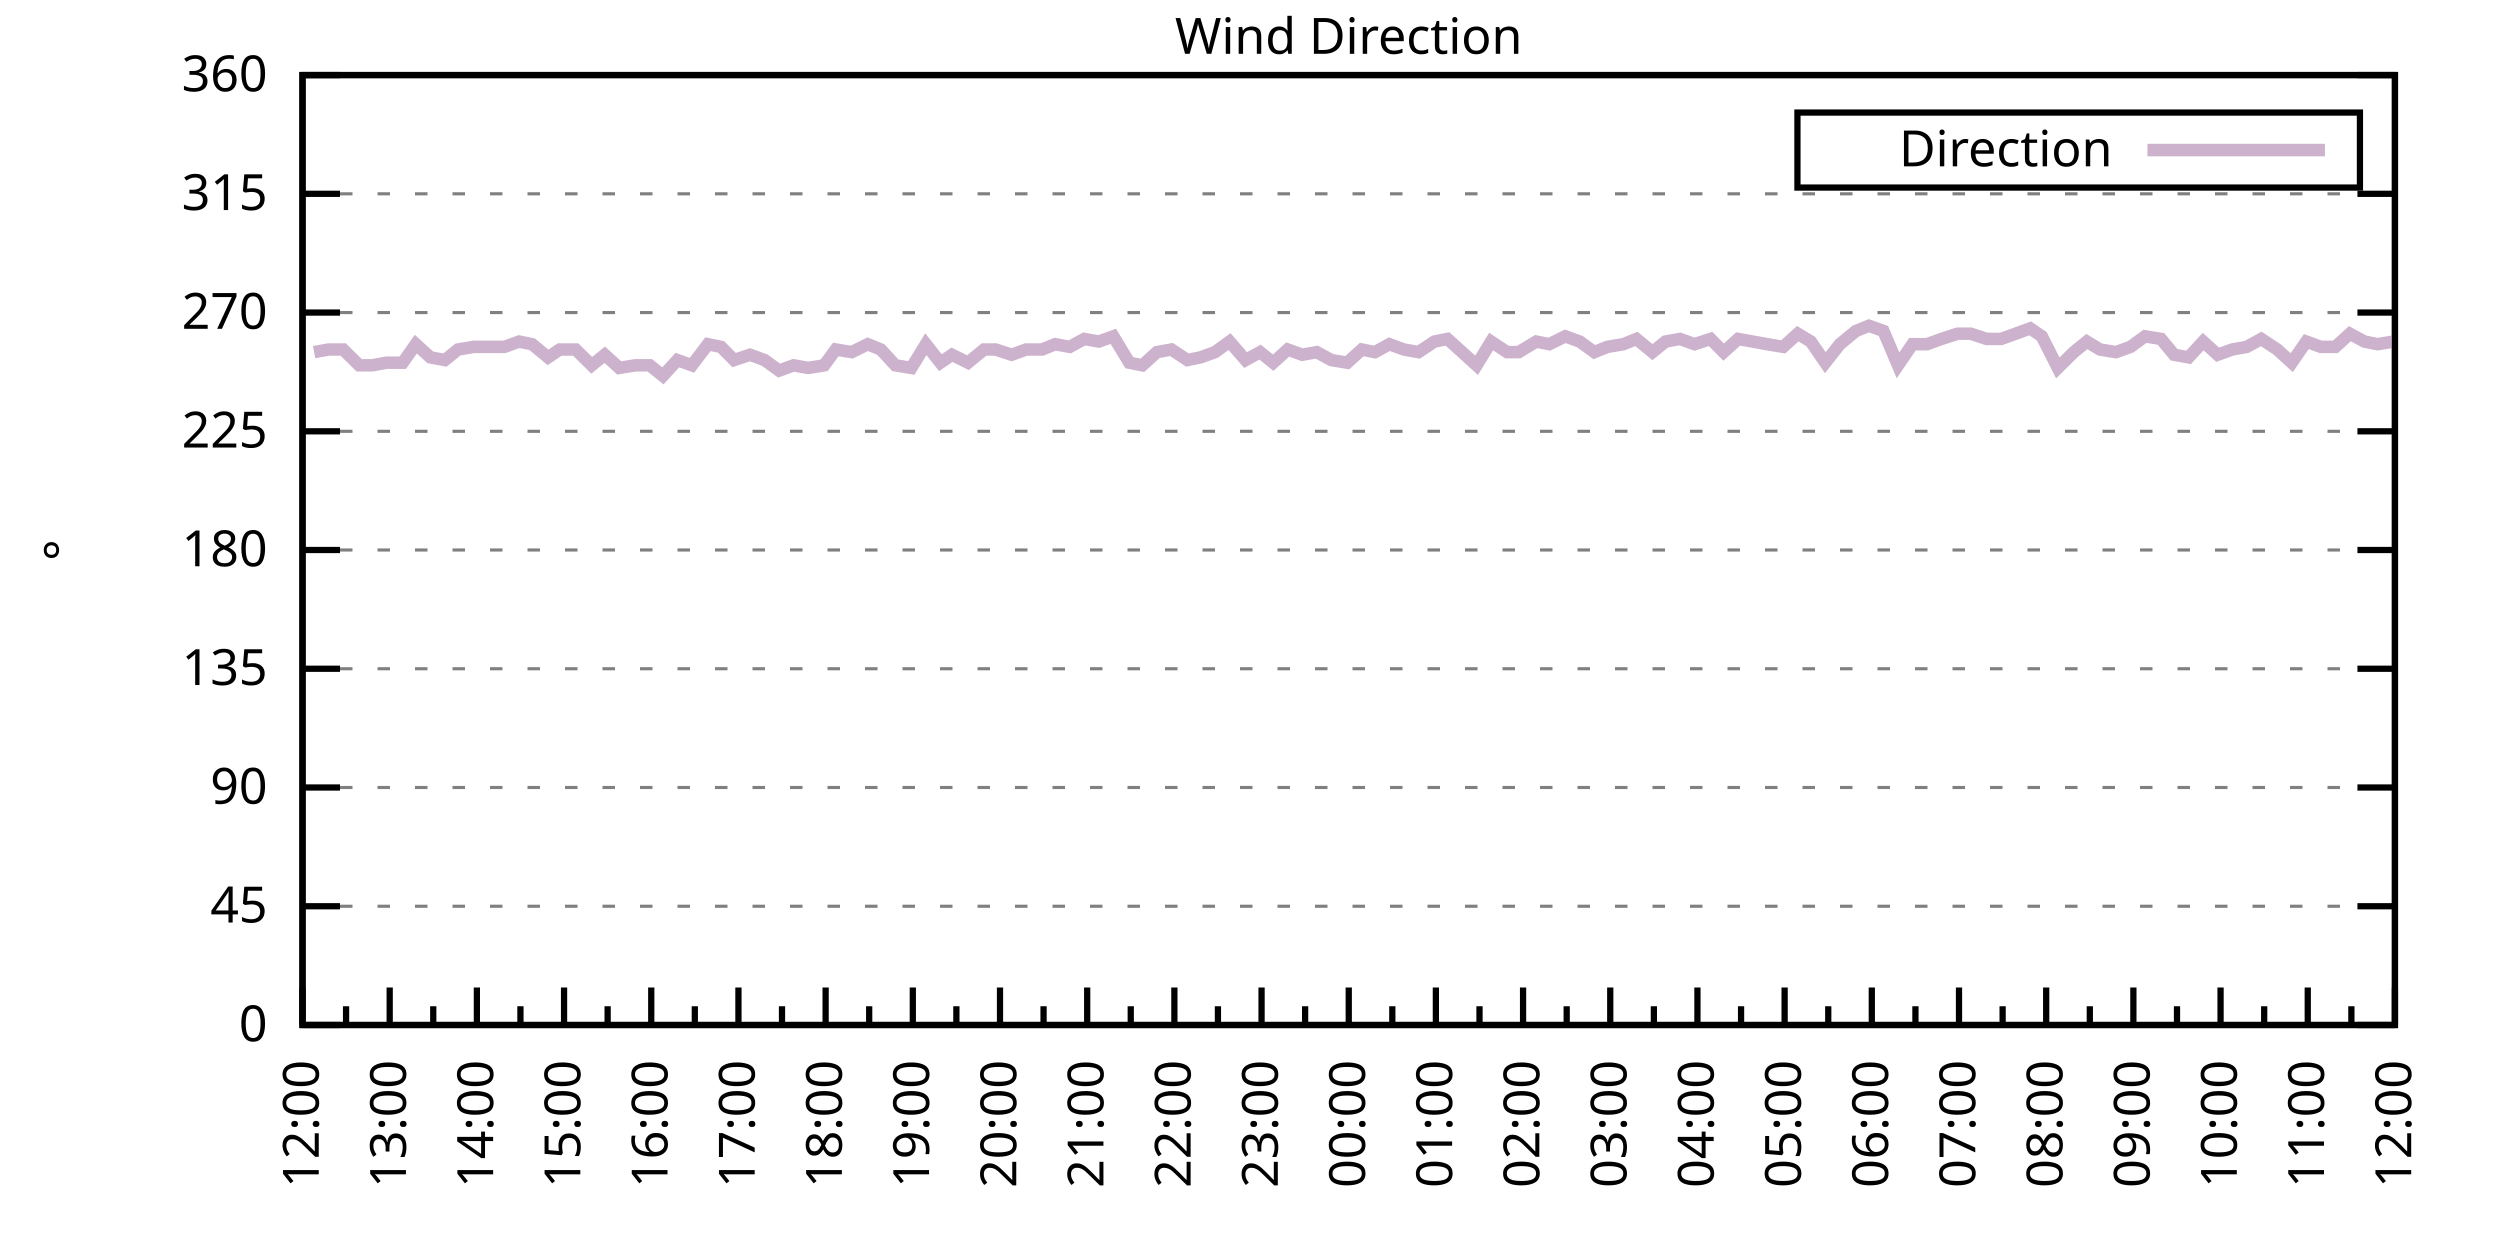
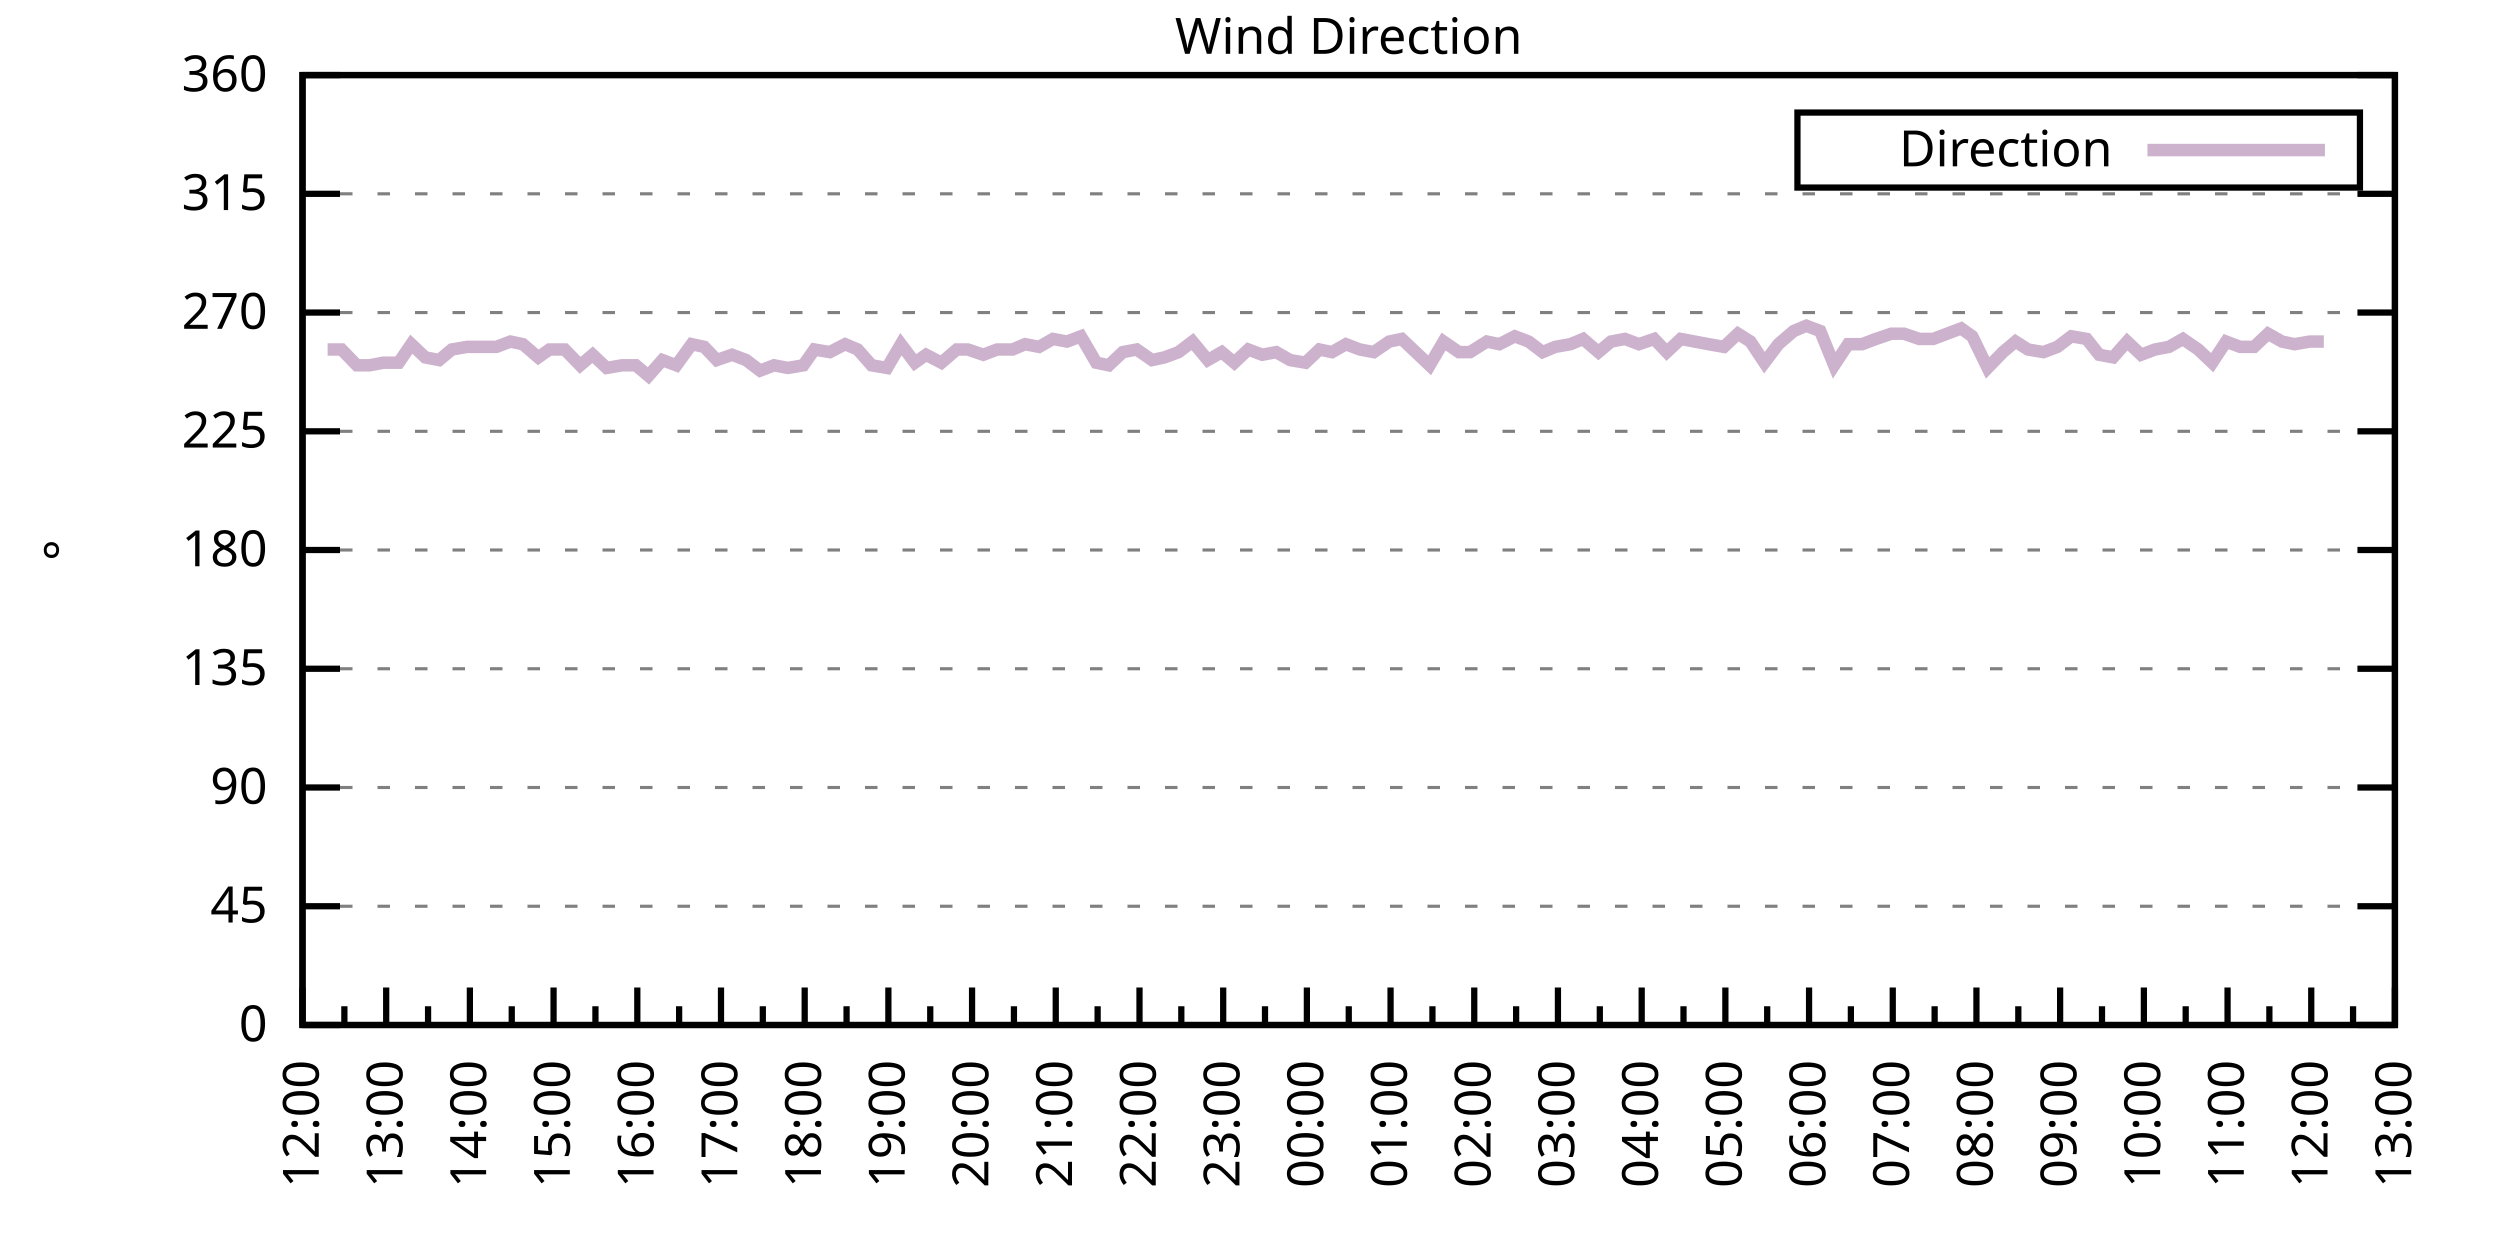
<svg xmlns="http://www.w3.org/2000/svg" xmlns:xlink="http://www.w3.org/1999/xlink" width="400" height="200" viewBox="0 0 400 200">
  <g id="gnuplot_canvas">
    <rect x="0" y="0" width="400" height="200" fill="none" />
    <defs>
      <circle id="gpDot" r="0.5" stroke-width="0.5" stroke="currentColor" />
      <path id="gpPt0" stroke-width="0.333" stroke="currentColor" d="M-1,0 h2 M0,-1 v2" />
      <path id="gpPt1" stroke-width="0.333" stroke="currentColor" d="M-1,-1 L1,1 M1,-1 L-1,1" />
      <path id="gpPt2" stroke-width="0.333" stroke="currentColor" d="M-1,0 L1,0 M0,-1 L0,1 M-1,-1 L1,1 M-1,1 L1,-1" />
      <rect id="gpPt3" stroke-width="0.333" stroke="currentColor" x="-1" y="-1" width="2" height="2" />
      <rect id="gpPt4" stroke-width="0.333" stroke="currentColor" fill="currentColor" x="-1" y="-1" width="2" height="2" />
      <circle id="gpPt5" stroke-width="0.333" stroke="currentColor" cx="0" cy="0" r="1" />
      <use xlink:href="#gpPt5" id="gpPt6" fill="currentColor" stroke="none" />
      <path id="gpPt7" stroke-width="0.333" stroke="currentColor" d="M0,-1.33 L-1.33,0.67 L1.33,0.67 z" />
      <use xlink:href="#gpPt7" id="gpPt8" fill="currentColor" stroke="none" />
      <use xlink:href="#gpPt7" id="gpPt9" stroke="currentColor" transform="rotate(180)" />
      <use xlink:href="#gpPt9" id="gpPt10" fill="currentColor" stroke="none" />
      <use xlink:href="#gpPt3" id="gpPt11" stroke="currentColor" transform="rotate(45)" />
      <use xlink:href="#gpPt11" id="gpPt12" fill="currentColor" stroke="none" />
      <path id="gpPt13" stroke-width="0.333" stroke="currentColor" d="M0,1.330 L1.265,0.411 L0.782,-1.067 L-0.782,-1.076 L-1.265,0.411 z" />
      <use xlink:href="#gpPt13" id="gpPt14" fill="currentColor" stroke="none" />
      <filter id="textbox" filterUnits="objectBoundingBox" x="0" y="0" height="1" width="1">
        <feFlood flood-color="white" flood-opacity="1" result="bgnd" />
        <feComposite in="SourceGraphic" in2="bgnd" operator="atop" />
      </filter>
      <filter id="greybox" filterUnits="objectBoundingBox" x="0" y="0" height="1" width="1">
        <feFlood flood-color="lightgrey" flood-opacity="1" result="grey" />
        <feComposite in="SourceGraphic" in2="grey" operator="atop" />
      </filter>
    </defs>
    <g fill="none" color="white" stroke="currentColor" stroke-width="1.00" stroke-linecap="butt" stroke-linejoin="miter">
</g>
    <g fill="none" color="black" stroke="currentColor" stroke-width="1.00" stroke-linecap="butt" stroke-linejoin="miter">
      <g stroke="none" shape-rendering="crispEdges">
        <polygon fill="rgb(255, 255, 255)" points="48.40,164.00 383.18,164.00 383.18,12.02 48.40,12.02 " />
      </g>
    </g>
    <g fill="none" color="black" stroke="currentColor" stroke-width="1.00" stroke-linecap="butt" stroke-linejoin="miter">
</g>
    <g fill="none" color="black" stroke="black" stroke-width="0.50" stroke-linecap="butt" stroke-linejoin="miter">
</g>
    <g fill="none" color="gray" stroke="currentColor" stroke-width="0.50" stroke-linecap="butt" stroke-linejoin="miter">
      <path stroke="gray" stroke-dasharray="2,4" class="gridline" d="M48.40,164.00 L383.19,164.00  " />
    </g>
    <g fill="none" color="gray" stroke="gray" stroke-width="1.00" stroke-linecap="butt" stroke-linejoin="miter">
</g>
    <g fill="none" color="black" stroke="currentColor" stroke-width="1.00" stroke-linecap="butt" stroke-linejoin="miter">
      <path stroke="black" d="M48.40,164.00 L54.40,164.00 M383.19,164.00 L377.19,164.00  " />
      <g transform="translate(42.80,166.60)" stroke="none" fill="black" font-family="Sans" font-size="8.00" text-anchor="end">
        <text>
          <tspan font-family="Sans"> 0</tspan>
        </text>
      </g>
    </g>
    <g fill="none" color="black" stroke="currentColor" stroke-width="1.00" stroke-linecap="butt" stroke-linejoin="miter">
</g>
    <g fill="none" color="black" stroke="black" stroke-width="0.50" stroke-linecap="butt" stroke-linejoin="miter">
</g>
    <g fill="none" color="gray" stroke="currentColor" stroke-width="0.50" stroke-linecap="butt" stroke-linejoin="miter">
      <path stroke="gray" stroke-dasharray="2,4" class="gridline" d="M48.40,145.00 L383.19,145.00  " />
    </g>
    <g fill="none" color="gray" stroke="gray" stroke-width="1.00" stroke-linecap="butt" stroke-linejoin="miter">
</g>
    <g fill="none" color="black" stroke="currentColor" stroke-width="1.00" stroke-linecap="butt" stroke-linejoin="miter">
      <path stroke="black" d="M48.40,145.00 L54.40,145.00 M383.19,145.00 L377.19,145.00  " />
      <g transform="translate(42.80,147.60)" stroke="none" fill="black" font-family="Sans" font-size="8.00" text-anchor="end">
        <text>
          <tspan font-family="Sans"> 45</tspan>
        </text>
      </g>
    </g>
    <g fill="none" color="black" stroke="currentColor" stroke-width="1.00" stroke-linecap="butt" stroke-linejoin="miter">
</g>
    <g fill="none" color="black" stroke="black" stroke-width="0.50" stroke-linecap="butt" stroke-linejoin="miter">
</g>
    <g fill="none" color="gray" stroke="currentColor" stroke-width="0.50" stroke-linecap="butt" stroke-linejoin="miter">
      <path stroke="gray" stroke-dasharray="2,4" class="gridline" d="M48.40,126.00 L383.19,126.00  " />
    </g>
    <g fill="none" color="gray" stroke="gray" stroke-width="1.00" stroke-linecap="butt" stroke-linejoin="miter">
</g>
    <g fill="none" color="black" stroke="currentColor" stroke-width="1.00" stroke-linecap="butt" stroke-linejoin="miter">
      <path stroke="black" d="M48.40,126.00 L54.40,126.00 M383.19,126.00 L377.19,126.00  " />
      <g transform="translate(42.80,128.60)" stroke="none" fill="black" font-family="Sans" font-size="8.00" text-anchor="end">
        <text>
          <tspan font-family="Sans"> 90</tspan>
        </text>
      </g>
    </g>
    <g fill="none" color="black" stroke="currentColor" stroke-width="1.00" stroke-linecap="butt" stroke-linejoin="miter">
</g>
    <g fill="none" color="black" stroke="black" stroke-width="0.50" stroke-linecap="butt" stroke-linejoin="miter">
</g>
    <g fill="none" color="gray" stroke="currentColor" stroke-width="0.50" stroke-linecap="butt" stroke-linejoin="miter">
      <path stroke="gray" stroke-dasharray="2,4" class="gridline" d="M48.40,107.00 L383.19,107.00  " />
    </g>
    <g fill="none" color="gray" stroke="gray" stroke-width="1.00" stroke-linecap="butt" stroke-linejoin="miter">
</g>
    <g fill="none" color="black" stroke="currentColor" stroke-width="1.00" stroke-linecap="butt" stroke-linejoin="miter">
      <path stroke="black" d="M48.40,107.00 L54.40,107.00 M383.19,107.00 L377.19,107.00  " />
      <g transform="translate(42.80,109.60)" stroke="none" fill="black" font-family="Sans" font-size="8.00" text-anchor="end">
        <text>
          <tspan font-family="Sans"> 135</tspan>
        </text>
      </g>
    </g>
    <g fill="none" color="black" stroke="currentColor" stroke-width="1.00" stroke-linecap="butt" stroke-linejoin="miter">
</g>
    <g fill="none" color="black" stroke="black" stroke-width="0.50" stroke-linecap="butt" stroke-linejoin="miter">
</g>
    <g fill="none" color="gray" stroke="currentColor" stroke-width="0.50" stroke-linecap="butt" stroke-linejoin="miter">
      <path stroke="gray" stroke-dasharray="2,4" class="gridline" d="M48.40,88.00 L383.19,88.00  " />
    </g>
    <g fill="none" color="gray" stroke="gray" stroke-width="1.00" stroke-linecap="butt" stroke-linejoin="miter">
</g>
    <g fill="none" color="black" stroke="currentColor" stroke-width="1.00" stroke-linecap="butt" stroke-linejoin="miter">
      <path stroke="black" d="M48.40,88.00 L54.40,88.00 M383.19,88.00 L377.19,88.00  " />
      <g transform="translate(42.80,90.60)" stroke="none" fill="black" font-family="Sans" font-size="8.00" text-anchor="end">
        <text>
          <tspan font-family="Sans"> 180</tspan>
        </text>
      </g>
    </g>
    <g fill="none" color="black" stroke="currentColor" stroke-width="1.00" stroke-linecap="butt" stroke-linejoin="miter">
</g>
    <g fill="none" color="black" stroke="black" stroke-width="0.50" stroke-linecap="butt" stroke-linejoin="miter">
</g>
    <g fill="none" color="gray" stroke="currentColor" stroke-width="0.50" stroke-linecap="butt" stroke-linejoin="miter">
      <path stroke="gray" stroke-dasharray="2,4" class="gridline" d="M48.40,69.01 L383.19,69.01  " />
    </g>
    <g fill="none" color="gray" stroke="gray" stroke-width="1.00" stroke-linecap="butt" stroke-linejoin="miter">
</g>
    <g fill="none" color="black" stroke="currentColor" stroke-width="1.00" stroke-linecap="butt" stroke-linejoin="miter">
      <path stroke="black" d="M48.40,69.01 L54.40,69.01 M383.19,69.01 L377.19,69.01  " />
      <g transform="translate(42.80,71.61)" stroke="none" fill="black" font-family="Sans" font-size="8.00" text-anchor="end">
        <text>
          <tspan font-family="Sans"> 225</tspan>
        </text>
      </g>
    </g>
    <g fill="none" color="black" stroke="currentColor" stroke-width="1.00" stroke-linecap="butt" stroke-linejoin="miter">
</g>
    <g fill="none" color="black" stroke="black" stroke-width="0.50" stroke-linecap="butt" stroke-linejoin="miter">
</g>
    <g fill="none" color="gray" stroke="currentColor" stroke-width="0.50" stroke-linecap="butt" stroke-linejoin="miter">
      <path stroke="gray" stroke-dasharray="2,4" class="gridline" d="M48.40,50.01 L383.19,50.01  " />
    </g>
    <g fill="none" color="gray" stroke="gray" stroke-width="1.00" stroke-linecap="butt" stroke-linejoin="miter">
</g>
    <g fill="none" color="black" stroke="currentColor" stroke-width="1.00" stroke-linecap="butt" stroke-linejoin="miter">
      <path stroke="black" d="M48.40,50.01 L54.40,50.01 M383.19,50.01 L377.19,50.01  " />
      <g transform="translate(42.80,52.61)" stroke="none" fill="black" font-family="Sans" font-size="8.00" text-anchor="end">
        <text>
          <tspan font-family="Sans"> 270</tspan>
        </text>
      </g>
    </g>
    <g fill="none" color="black" stroke="currentColor" stroke-width="1.00" stroke-linecap="butt" stroke-linejoin="miter">
</g>
    <g fill="none" color="black" stroke="black" stroke-width="0.50" stroke-linecap="butt" stroke-linejoin="miter">
</g>
    <g fill="none" color="gray" stroke="currentColor" stroke-width="0.50" stroke-linecap="butt" stroke-linejoin="miter">
      <path stroke="gray" stroke-dasharray="2,4" class="gridline" d="M48.40,31.01 L383.19,31.01  " />
    </g>
    <g fill="none" color="gray" stroke="gray" stroke-width="1.00" stroke-linecap="butt" stroke-linejoin="miter">
</g>
    <g fill="none" color="black" stroke="currentColor" stroke-width="1.00" stroke-linecap="butt" stroke-linejoin="miter">
      <path stroke="black" d="M48.40,31.01 L54.40,31.01 M383.19,31.01 L377.19,31.01  " />
      <g transform="translate(42.80,33.61)" stroke="none" fill="black" font-family="Sans" font-size="8.00" text-anchor="end">
        <text>
          <tspan font-family="Sans"> 315</tspan>
        </text>
      </g>
    </g>
    <g fill="none" color="black" stroke="currentColor" stroke-width="1.00" stroke-linecap="butt" stroke-linejoin="miter">
</g>
    <g fill="none" color="black" stroke="black" stroke-width="0.50" stroke-linecap="butt" stroke-linejoin="miter">
</g>
    <g fill="none" color="gray" stroke="currentColor" stroke-width="0.50" stroke-linecap="butt" stroke-linejoin="miter">
      <path stroke="gray" stroke-dasharray="2,4" class="gridline" d="M48.40,12.01 L383.19,12.01  " />
    </g>
    <g fill="none" color="gray" stroke="gray" stroke-width="1.00" stroke-linecap="butt" stroke-linejoin="miter">
</g>
    <g fill="none" color="black" stroke="currentColor" stroke-width="1.00" stroke-linecap="butt" stroke-linejoin="miter">
      <path stroke="black" d="M48.40,12.01 L54.40,12.01 M383.19,12.01 L377.19,12.01  " />
      <g transform="translate(42.80,14.61)" stroke="none" fill="black" font-family="Sans" font-size="8.00" text-anchor="end">
        <text>
          <tspan font-family="Sans"> 360</tspan>
        </text>
      </g>
    </g>
    <g fill="none" color="black" stroke="currentColor" stroke-width="1.00" stroke-linecap="butt" stroke-linejoin="miter">
      <path stroke="black" d="M48.40,164.00 L48.40,158.00  " />
      <g transform="translate(51.00,169.60) rotate(270)" stroke="none" fill="black" font-family="Sans" font-size="8.00" text-anchor="end">
        <text>
          <tspan font-family="Sans">12:00</tspan>
        </text>
      </g>
    </g>
    <g fill="none" color="black" stroke="currentColor" stroke-width="1.00" stroke-linecap="butt" stroke-linejoin="miter">
-       <path stroke="black" d="M55.37,164.00 L55.37,161.00 M62.35,164.00 L62.35,158.00  " />
-       <g transform="translate(64.95,169.60) rotate(270)" stroke="none" fill="black" font-family="Sans" font-size="8.00" text-anchor="end">
+       <path stroke="black" d="M55.10,164.00 L55.10,161.00 M61.79,164.00 L61.79,158.00  " />
+       <g transform="translate(64.39,169.60) rotate(270)" stroke="none" fill="black" font-family="Sans" font-size="8.00" text-anchor="end">
        <text>
          <tspan font-family="Sans">13:00</tspan>
        </text>
      </g>
    </g>
    <g fill="none" color="black" stroke="currentColor" stroke-width="1.00" stroke-linecap="butt" stroke-linejoin="miter">
-       <path stroke="black" d="M69.32,164.00 L69.32,161.00 M76.30,164.00 L76.30,158.00  " />
-       <g transform="translate(78.90,169.60) rotate(270)" stroke="none" fill="black" font-family="Sans" font-size="8.00" text-anchor="end">
+       <path stroke="black" d="M68.49,164.00 L68.49,161.00 M75.18,164.00 L75.18,158.00  " />
+       <g transform="translate(77.78,169.60) rotate(270)" stroke="none" fill="black" font-family="Sans" font-size="8.00" text-anchor="end">
        <text>
          <tspan font-family="Sans">14:00</tspan>
        </text>
      </g>
    </g>
    <g fill="none" color="black" stroke="currentColor" stroke-width="1.00" stroke-linecap="butt" stroke-linejoin="miter">
-       <path stroke="black" d="M83.27,164.00 L83.27,161.00 M90.25,164.00 L90.25,158.00  " />
-       <g transform="translate(92.85,169.60) rotate(270)" stroke="none" fill="black" font-family="Sans" font-size="8.00" text-anchor="end">
+       <path stroke="black" d="M81.88,164.00 L81.88,161.00 M88.57,164.00 L88.57,158.00  " />
+       <g transform="translate(91.17,169.60) rotate(270)" stroke="none" fill="black" font-family="Sans" font-size="8.00" text-anchor="end">
        <text>
          <tspan font-family="Sans">15:00</tspan>
        </text>
      </g>
    </g>
    <g fill="none" color="black" stroke="currentColor" stroke-width="1.00" stroke-linecap="butt" stroke-linejoin="miter">
-       <path stroke="black" d="M97.22,164.00 L97.22,161.00 M104.20,164.00 L104.20,158.00  " />
-       <g transform="translate(106.80,169.60) rotate(270)" stroke="none" fill="black" font-family="Sans" font-size="8.00" text-anchor="end">
+       <path stroke="black" d="M95.27,164.00 L95.27,161.00 M101.97,164.00 L101.97,158.00  " />
+       <g transform="translate(104.57,169.60) rotate(270)" stroke="none" fill="black" font-family="Sans" font-size="8.00" text-anchor="end">
        <text>
          <tspan font-family="Sans">16:00</tspan>
        </text>
      </g>
    </g>
    <g fill="none" color="black" stroke="currentColor" stroke-width="1.00" stroke-linecap="butt" stroke-linejoin="miter">
-       <path stroke="black" d="M111.17,164.00 L111.17,161.00 M118.15,164.00 L118.15,158.00  " />
-       <g transform="translate(120.75,169.60) rotate(270)" stroke="none" fill="black" font-family="Sans" font-size="8.00" text-anchor="end">
+       <path stroke="black" d="M108.66,164.00 L108.66,161.00 M115.36,164.00 L115.36,158.00  " />
+       <g transform="translate(117.96,169.60) rotate(270)" stroke="none" fill="black" font-family="Sans" font-size="8.00" text-anchor="end">
        <text>
          <tspan font-family="Sans">17:00</tspan>
        </text>
      </g>
    </g>
    <g fill="none" color="black" stroke="currentColor" stroke-width="1.00" stroke-linecap="butt" stroke-linejoin="miter">
-       <path stroke="black" d="M125.12,164.00 L125.12,161.00 M132.10,164.00 L132.10,158.00  " />
-       <g transform="translate(134.70,169.60) rotate(270)" stroke="none" fill="black" font-family="Sans" font-size="8.00" text-anchor="end">
+       <path stroke="black" d="M122.05,164.00 L122.05,161.00 M128.75,164.00 L128.75,158.00  " />
+       <g transform="translate(131.35,169.60) rotate(270)" stroke="none" fill="black" font-family="Sans" font-size="8.00" text-anchor="end">
        <text>
          <tspan font-family="Sans">18:00</tspan>
        </text>
      </g>
    </g>
    <g fill="none" color="black" stroke="currentColor" stroke-width="1.00" stroke-linecap="butt" stroke-linejoin="miter">
-       <path stroke="black" d="M139.07,164.00 L139.07,161.00 M146.05,164.00 L146.05,158.00  " />
-       <g transform="translate(148.65,169.60) rotate(270)" stroke="none" fill="black" font-family="Sans" font-size="8.00" text-anchor="end">
+       <path stroke="black" d="M135.45,164.00 L135.45,161.00 M142.14,164.00 L142.14,158.00  " />
+       <g transform="translate(144.74,169.60) rotate(270)" stroke="none" fill="black" font-family="Sans" font-size="8.00" text-anchor="end">
        <text>
          <tspan font-family="Sans">19:00</tspan>
        </text>
      </g>
    </g>
    <g fill="none" color="black" stroke="currentColor" stroke-width="1.00" stroke-linecap="butt" stroke-linejoin="miter">
-       <path stroke="black" d="M153.02,164.00 L153.02,161.00 M160.00,164.00 L160.00,158.00  " />
-       <g transform="translate(162.60,169.60) rotate(270)" stroke="none" fill="black" font-family="Sans" font-size="8.00" text-anchor="end">
+       <path stroke="black" d="M148.84,164.00 L148.84,161.00 M155.53,164.00 L155.53,158.00  " />
+       <g transform="translate(158.13,169.60) rotate(270)" stroke="none" fill="black" font-family="Sans" font-size="8.00" text-anchor="end">
        <text>
          <tspan font-family="Sans">20:00</tspan>
        </text>
      </g>
    </g>
    <g fill="none" color="black" stroke="currentColor" stroke-width="1.00" stroke-linecap="butt" stroke-linejoin="miter">
-       <path stroke="black" d="M166.97,164.00 L166.97,161.00 M173.95,164.00 L173.95,158.00  " />
-       <g transform="translate(176.55,169.60) rotate(270)" stroke="none" fill="black" font-family="Sans" font-size="8.00" text-anchor="end">
+       <path stroke="black" d="M162.23,164.00 L162.23,161.00 M168.92,164.00 L168.92,158.00  " />
+       <g transform="translate(171.52,169.60) rotate(270)" stroke="none" fill="black" font-family="Sans" font-size="8.00" text-anchor="end">
        <text>
          <tspan font-family="Sans">21:00</tspan>
        </text>
      </g>
    </g>
    <g fill="none" color="black" stroke="currentColor" stroke-width="1.00" stroke-linecap="butt" stroke-linejoin="miter">
-       <path stroke="black" d="M180.92,164.00 L180.92,161.00 M187.90,164.00 L187.90,158.00  " />
-       <g transform="translate(190.50,169.60) rotate(270)" stroke="none" fill="black" font-family="Sans" font-size="8.00" text-anchor="end">
+       <path stroke="black" d="M175.62,164.00 L175.62,161.00 M182.32,164.00 L182.32,158.00  " />
+       <g transform="translate(184.92,169.60) rotate(270)" stroke="none" fill="black" font-family="Sans" font-size="8.00" text-anchor="end">
        <text>
          <tspan font-family="Sans">22:00</tspan>
        </text>
      </g>
    </g>
    <g fill="none" color="black" stroke="currentColor" stroke-width="1.00" stroke-linecap="butt" stroke-linejoin="miter">
-       <path stroke="black" d="M194.87,164.00 L194.87,161.00 M201.85,164.00 L201.85,158.00  " />
-       <g transform="translate(204.45,169.60) rotate(270)" stroke="none" fill="black" font-family="Sans" font-size="8.00" text-anchor="end">
+       <path stroke="black" d="M189.01,164.00 L189.01,161.00 M195.71,164.00 L195.71,158.00  " />
+       <g transform="translate(198.31,169.60) rotate(270)" stroke="none" fill="black" font-family="Sans" font-size="8.00" text-anchor="end">
        <text>
          <tspan font-family="Sans">23:00</tspan>
        </text>
      </g>
    </g>
    <g fill="none" color="black" stroke="currentColor" stroke-width="1.00" stroke-linecap="butt" stroke-linejoin="miter">
-       <path stroke="black" d="M208.82,164.00 L208.82,161.00 M215.80,164.00 L215.80,158.00  " />
-       <g transform="translate(218.40,169.60) rotate(270)" stroke="none" fill="black" font-family="Sans" font-size="8.00" text-anchor="end">
+       <path stroke="black" d="M202.40,164.00 L202.40,161.00 M209.10,164.00 L209.10,158.00  " />
+       <g transform="translate(211.70,169.60) rotate(270)" stroke="none" fill="black" font-family="Sans" font-size="8.00" text-anchor="end">
        <text>
          <tspan font-family="Sans">00:00</tspan>
        </text>
      </g>
    </g>
    <g fill="none" color="black" stroke="currentColor" stroke-width="1.00" stroke-linecap="butt" stroke-linejoin="miter">
-       <path stroke="black" d="M222.77,164.00 L222.77,161.00 M229.74,164.00 L229.74,158.00  " />
-       <g transform="translate(232.34,169.60) rotate(270)" stroke="none" fill="black" font-family="Sans" font-size="8.00" text-anchor="end">
+       <path stroke="black" d="M215.80,164.00 L215.80,161.00 M222.49,164.00 L222.49,158.00  " />
+       <g transform="translate(225.09,169.60) rotate(270)" stroke="none" fill="black" font-family="Sans" font-size="8.00" text-anchor="end">
        <text>
          <tspan font-family="Sans">01:00</tspan>
        </text>
      </g>
    </g>
    <g fill="none" color="black" stroke="currentColor" stroke-width="1.00" stroke-linecap="butt" stroke-linejoin="miter">
-       <path stroke="black" d="M236.72,164.00 L236.72,161.00 M243.69,164.00 L243.69,158.00  " />
-       <g transform="translate(246.29,169.60) rotate(270)" stroke="none" fill="black" font-family="Sans" font-size="8.00" text-anchor="end">
+       <path stroke="black" d="M229.19,164.00 L229.19,161.00 M235.88,164.00 L235.88,158.00  " />
+       <g transform="translate(238.48,169.60) rotate(270)" stroke="none" fill="black" font-family="Sans" font-size="8.00" text-anchor="end">
        <text>
          <tspan font-family="Sans">02:00</tspan>
        </text>
      </g>
    </g>
    <g fill="none" color="black" stroke="currentColor" stroke-width="1.00" stroke-linecap="butt" stroke-linejoin="miter">
-       <path stroke="black" d="M250.67,164.00 L250.67,161.00 M257.64,164.00 L257.64,158.00  " />
-       <g transform="translate(260.24,169.60) rotate(270)" stroke="none" fill="black" font-family="Sans" font-size="8.00" text-anchor="end">
+       <path stroke="black" d="M242.58,164.00 L242.58,161.00 M249.27,164.00 L249.27,158.00  " />
+       <g transform="translate(251.87,169.60) rotate(270)" stroke="none" fill="black" font-family="Sans" font-size="8.00" text-anchor="end">
        <text>
          <tspan font-family="Sans">03:00</tspan>
        </text>
      </g>
    </g>
    <g fill="none" color="black" stroke="currentColor" stroke-width="1.00" stroke-linecap="butt" stroke-linejoin="miter">
-       <path stroke="black" d="M264.62,164.00 L264.62,161.00 M271.59,164.00 L271.59,158.00  " />
-       <g transform="translate(274.19,169.60) rotate(270)" stroke="none" fill="black" font-family="Sans" font-size="8.00" text-anchor="end">
+       <path stroke="black" d="M255.97,164.00 L255.97,161.00 M262.67,164.00 L262.67,158.00  " />
+       <g transform="translate(265.27,169.60) rotate(270)" stroke="none" fill="black" font-family="Sans" font-size="8.00" text-anchor="end">
        <text>
          <tspan font-family="Sans">04:00</tspan>
        </text>
      </g>
    </g>
    <g fill="none" color="black" stroke="currentColor" stroke-width="1.00" stroke-linecap="butt" stroke-linejoin="miter">
-       <path stroke="black" d="M278.57,164.00 L278.57,161.00 M285.54,164.00 L285.54,158.00  " />
-       <g transform="translate(288.14,169.60) rotate(270)" stroke="none" fill="black" font-family="Sans" font-size="8.00" text-anchor="end">
+       <path stroke="black" d="M269.36,164.00 L269.36,161.00 M276.06,164.00 L276.06,158.00  " />
+       <g transform="translate(278.66,169.60) rotate(270)" stroke="none" fill="black" font-family="Sans" font-size="8.00" text-anchor="end">
        <text>
          <tspan font-family="Sans">05:00</tspan>
        </text>
      </g>
    </g>
    <g fill="none" color="black" stroke="currentColor" stroke-width="1.00" stroke-linecap="butt" stroke-linejoin="miter">
-       <path stroke="black" d="M292.52,164.00 L292.52,161.00 M299.49,164.00 L299.49,158.00  " />
-       <g transform="translate(302.09,169.60) rotate(270)" stroke="none" fill="black" font-family="Sans" font-size="8.00" text-anchor="end">
+       <path stroke="black" d="M282.75,164.00 L282.75,161.00 M289.45,164.00 L289.45,158.00  " />
+       <g transform="translate(292.05,169.60) rotate(270)" stroke="none" fill="black" font-family="Sans" font-size="8.00" text-anchor="end">
        <text>
          <tspan font-family="Sans">06:00</tspan>
        </text>
      </g>
    </g>
    <g fill="none" color="black" stroke="currentColor" stroke-width="1.00" stroke-linecap="butt" stroke-linejoin="miter">
-       <path stroke="black" d="M306.47,164.00 L306.47,161.00 M313.44,164.00 L313.44,158.00  " />
-       <g transform="translate(316.04,169.60) rotate(270)" stroke="none" fill="black" font-family="Sans" font-size="8.00" text-anchor="end">
+       <path stroke="black" d="M296.14,164.00 L296.14,161.00 M302.84,164.00 L302.84,158.00  " />
+       <g transform="translate(305.44,169.60) rotate(270)" stroke="none" fill="black" font-family="Sans" font-size="8.00" text-anchor="end">
        <text>
          <tspan font-family="Sans">07:00</tspan>
        </text>
      </g>
    </g>
    <g fill="none" color="black" stroke="currentColor" stroke-width="1.00" stroke-linecap="butt" stroke-linejoin="miter">
-       <path stroke="black" d="M320.42,164.00 L320.42,161.00 M327.39,164.00 L327.39,158.00  " />
-       <g transform="translate(329.99,169.60) rotate(270)" stroke="none" fill="black" font-family="Sans" font-size="8.00" text-anchor="end">
+       <path stroke="black" d="M309.54,164.00 L309.54,161.00 M316.23,164.00 L316.23,158.00  " />
+       <g transform="translate(318.83,169.60) rotate(270)" stroke="none" fill="black" font-family="Sans" font-size="8.00" text-anchor="end">
        <text>
          <tspan font-family="Sans">08:00</tspan>
        </text>
      </g>
    </g>
    <g fill="none" color="black" stroke="currentColor" stroke-width="1.00" stroke-linecap="butt" stroke-linejoin="miter">
-       <path stroke="black" d="M334.37,164.00 L334.37,161.00 M341.34,164.00 L341.34,158.00  " />
-       <g transform="translate(343.94,169.60) rotate(270)" stroke="none" fill="black" font-family="Sans" font-size="8.00" text-anchor="end">
+       <path stroke="black" d="M322.93,164.00 L322.93,161.00 M329.62,164.00 L329.62,158.00  " />
+       <g transform="translate(332.22,169.60) rotate(270)" stroke="none" fill="black" font-family="Sans" font-size="8.00" text-anchor="end">
        <text>
          <tspan font-family="Sans">09:00</tspan>
        </text>
      </g>
    </g>
    <g fill="none" color="black" stroke="currentColor" stroke-width="1.00" stroke-linecap="butt" stroke-linejoin="miter">
-       <path stroke="black" d="M348.32,164.00 L348.32,161.00 M355.29,164.00 L355.29,158.00  " />
-       <g transform="translate(357.89,169.60) rotate(270)" stroke="none" fill="black" font-family="Sans" font-size="8.00" text-anchor="end">
+       <path stroke="black" d="M336.32,164.00 L336.32,161.00 M343.02,164.00 L343.02,158.00  " />
+       <g transform="translate(345.62,169.60) rotate(270)" stroke="none" fill="black" font-family="Sans" font-size="8.00" text-anchor="end">
        <text>
          <tspan font-family="Sans">10:00</tspan>
        </text>
      </g>
    </g>
    <g fill="none" color="black" stroke="currentColor" stroke-width="1.00" stroke-linecap="butt" stroke-linejoin="miter">
-       <path stroke="black" d="M362.27,164.00 L362.27,161.00 M369.24,164.00 L369.24,158.00  " />
-       <g transform="translate(371.84,169.60) rotate(270)" stroke="none" fill="black" font-family="Sans" font-size="8.00" text-anchor="end">
+       <path stroke="black" d="M349.71,164.00 L349.71,161.00 M356.41,164.00 L356.41,158.00  " />
+       <g transform="translate(359.01,169.60) rotate(270)" stroke="none" fill="black" font-family="Sans" font-size="8.00" text-anchor="end">
        <text>
          <tspan font-family="Sans">11:00</tspan>
        </text>
      </g>
    </g>
    <g fill="none" color="black" stroke="currentColor" stroke-width="1.00" stroke-linecap="butt" stroke-linejoin="miter">
-       <path stroke="black" d="M376.22,164.00 L376.22,161.00 M383.19,164.00 L383.19,158.00  " />
+       <path stroke="black" d="M363.10,164.00 L363.10,161.00 M369.80,164.00 L369.80,158.00  " />
+       <g transform="translate(372.40,169.60) rotate(270)" stroke="none" fill="black" font-family="Sans" font-size="8.00" text-anchor="end">
+         <text>
+           <tspan font-family="Sans">12:00</tspan>
+         </text>
+       </g>
+     </g>
+     <g fill="none" color="black" stroke="currentColor" stroke-width="1.00" stroke-linecap="butt" stroke-linejoin="miter">
+       <path stroke="black" d="M376.49,164.00 L376.49,161.00 M383.19,164.00 L383.19,158.00  " />
      <g transform="translate(385.79,169.60) rotate(270)" stroke="none" fill="black" font-family="Sans" font-size="8.00" text-anchor="end">
        <text>
-           <tspan font-family="Sans">12:00</tspan>
+           <tspan font-family="Sans">13:00</tspan>
        </text>
      </g>
    </g>
    <g fill="none" color="black" stroke="currentColor" stroke-width="1.00" stroke-linecap="butt" stroke-linejoin="miter">
</g>
    <g fill="none" color="black" stroke="currentColor" stroke-width="1.00" stroke-linecap="butt" stroke-linejoin="miter">
      <path stroke="black" d="M48.40,12.01 L48.40,164.00 L383.19,164.00 L383.19,12.01 L48.40,12.01 Z  " />
    </g>
    <g fill="none" color="black" stroke="currentColor" stroke-width="1.00" stroke-linecap="butt" stroke-linejoin="miter">
      <g transform="translate(12.80,88.01) rotate(270)" stroke="none" fill="black" font-family="Sans" font-size="8.00" text-anchor="middle">
        <text>
          <tspan font-family="Sans">°</tspan>
        </text>
      </g>
    </g>
    <g fill="none" color="black" stroke="currentColor" stroke-width="1.00" stroke-linecap="butt" stroke-linejoin="miter">
</g>
    <g fill="none" color="black" stroke="currentColor" stroke-width="1.00" stroke-linecap="butt" stroke-linejoin="miter">
      <path stroke="black" d="M287.59,30.01 L287.59,18.01 L377.59,18.01 L377.59,30.01 L287.59,30.01 Z  " />
    </g>
    <g id="Wind_direction_plot_1">
      <g fill="none" color="white" stroke="black" stroke-width="2.00" stroke-linecap="butt" stroke-linejoin="miter">
</g>
      <g fill="none" color="black" stroke="currentColor" stroke-width="2.00" stroke-linecap="butt" stroke-linejoin="miter">
        <g transform="translate(337.99,26.61)" stroke="none" fill="black" font-family="Sans" font-size="8.00" text-anchor="end">
          <text>
            <tspan font-family="Sans">Direction</tspan>
          </text>
        </g>
      </g>
      <g fill="none" color="black" stroke="currentColor" stroke-width="2.00" stroke-linecap="butt" stroke-linejoin="miter">
-         <path stroke="rgb(204, 178, 204)" d="M343.59,24.01 L371.99,24.01 M50.26,56.34 L52.58,55.92 L54.91,55.92 L57.47,58.45 L59.56,58.45 L61.88,58.03   L64.44,58.03 L66.53,55.07 L68.86,57.18 L71.18,57.61 L73.28,55.92 L75.83,55.50 L77.93,55.50 L80.72,55.50   L83.04,54.65 L85.13,55.07 L87.69,57.18 L89.55,55.92 L92.11,55.92 L94.67,58.45 L96.76,56.76 L99.08,58.87   L101.64,58.45 L103.97,58.45 L106.06,60.14 L108.38,57.61 L110.71,58.45 L113.27,55.07 L115.36,55.50 L117.45,57.61   L120.01,56.76 L122.33,57.61 L124.66,59.30 L126.98,58.45 L129.31,58.87 L131.87,58.45 L133.72,55.92 L136.28,56.34   L138.84,55.07 L140.93,55.92 L143.26,58.45 L145.81,58.87 L148.14,55.07 L150.46,58.03 L152.32,56.76 L154.88,58.03   L157.44,55.92 L159.30,55.92 L161.86,56.76 L164.18,55.92 L166.74,55.92 L168.83,55.07 L171.16,55.50 L173.48,54.23   L175.81,54.65 L178.13,53.81 L180.69,58.03 L182.78,58.45 L185.11,56.34 L187.43,55.92 L189.99,57.61 L192.08,57.18   L194.41,56.34 L196.73,54.65 L199.29,57.61 L201.61,56.34 L203.71,58.03 L206.03,55.92 L208.36,56.76 L210.68,56.34   L213.01,57.61 L215.56,58.03 L217.89,55.92 L219.98,56.34 L222.30,55.07 L224.63,55.92 L226.95,56.34 L229.51,54.65   L231.60,54.23 L233.93,56.34 L236.25,58.45 L238.58,54.65 L241.14,56.34 L243.00,56.34 L245.79,54.65 L247.88,55.07   L250.44,53.81 L252.76,54.65 L255.09,56.34 L257.18,55.50 L259.74,55.07 L261.83,54.23 L264.39,56.34 L266.48,54.65   L268.80,54.23 L271.13,55.07 L273.69,54.23 L275.78,56.34 L278.10,54.23 L280.43,54.65 L282.75,55.07 L285.31,55.50   L287.64,53.39 L289.73,54.65 L292.05,58.03 L294.38,55.07 L296.94,52.96 L299.03,52.12 L301.35,52.96 L303.68,58.45   L306.00,55.07 L308.33,55.07 L310.65,54.23 L313.21,53.39 L315.30,53.39 L317.86,54.23 L320.18,54.23 L322.51,53.39   L324.83,52.54 L326.69,53.81 L329.25,58.87 L331.81,56.34 L333.90,54.65 L335.99,55.92 L338.55,56.34 L340.88,55.50   L343.20,53.81 L345.76,54.23 L347.85,56.76 L350.18,57.18 L352.50,54.65 L354.83,56.76 L357.15,55.92 L359.48,55.50   L361.80,54.23 L364.36,55.92 L366.68,58.03 L369.01,54.65 L371.33,55.50 L373.66,55.50 L375.98,53.39 L378.31,54.65   L380.40,55.07 L382.96,54.65  " />
+         <path stroke="rgb(204, 178, 204)" d="M343.59,24.01 L371.99,24.01 M52.42,55.92 L54.65,55.92 L57.10,58.45 L59.11,58.45 L61.35,58.03 L63.80,58.03   L65.81,55.07 L68.04,57.18 L70.27,57.61 L72.28,55.92 L74.74,55.50 L76.75,55.50 L79.42,55.50 L81.66,54.65   L83.66,55.07 L86.12,57.18 L87.91,55.92 L90.36,55.92 L92.82,58.45 L94.82,56.76 L97.06,58.87 L99.51,58.45   L101.74,58.45 L103.75,60.14 L105.98,57.61 L108.22,58.45 L110.67,55.07 L112.68,55.50 L114.69,57.61 L117.14,56.76   L119.38,57.61 L121.61,59.30 L123.84,58.45 L126.07,58.87 L128.53,58.45 L130.31,55.92 L132.77,56.34 L135.22,55.07   L137.23,55.92 L139.46,58.45 L141.92,58.87 L144.15,55.07 L146.38,58.03 L148.17,56.76 L150.62,58.03 L153.08,55.92   L154.86,55.92 L157.32,56.76 L159.55,55.92 L162.01,55.92 L164.01,55.07 L166.25,55.50 L168.48,54.23 L170.71,54.65   L172.94,53.81 L175.40,58.03 L177.41,58.45 L179.64,56.34 L181.87,55.92 L184.32,57.61 L186.33,57.18 L188.57,56.34   L190.80,54.65 L193.25,57.61 L195.48,56.34 L197.49,58.03 L199.73,55.92 L201.96,56.76 L204.19,56.34 L206.42,57.61   L208.88,58.03 L211.11,55.92 L213.12,56.34 L215.35,55.07 L217.58,55.92 L219.81,56.34 L222.27,54.65 L224.28,54.23   L226.51,56.34 L228.74,58.45 L230.97,54.65 L233.43,56.34 L235.21,56.34 L237.89,54.65 L239.90,55.07 L242.36,53.81   L244.59,54.65 L246.82,56.34 L248.83,55.50 L251.28,55.07 L253.29,54.23 L255.75,56.34 L257.76,54.65 L259.99,54.23   L262.22,55.07 L264.67,54.23 L266.68,56.34 L268.92,54.23 L271.15,54.65 L273.38,55.07 L275.83,55.50 L278.07,53.39   L280.07,54.65 L282.31,58.03 L284.54,55.07 L286.99,52.96 L289.00,52.12 L291.23,52.96 L293.47,58.45 L295.70,55.07   L297.93,55.07 L300.16,54.23 L302.62,53.39 L304.63,53.39 L307.08,54.23 L309.31,54.23 L311.54,53.39 L313.78,52.54   L315.56,53.81 L318.02,58.87 L320.47,56.34 L322.48,54.65 L324.49,55.92 L326.95,56.34 L329.18,55.50 L331.41,53.81   L333.86,54.23 L335.87,56.76 L338.10,57.18 L340.34,54.65 L342.57,56.76 L344.80,55.92 L347.03,55.50 L349.26,54.23   L351.72,55.92 L353.95,58.03 L356.18,54.65 L358.42,55.50 L360.65,55.50 L362.88,53.39 L365.11,54.65 L367.12,55.07   L369.58,54.65 L371.81,54.65  " />
      </g>
    </g>
    <g fill="none" color="black" stroke="currentColor" stroke-width="2.00" stroke-linecap="butt" stroke-linejoin="miter">
</g>
    <g fill="none" color="black" stroke="black" stroke-width="1.00" stroke-linecap="butt" stroke-linejoin="miter">
</g>
    <g fill="none" color="black" stroke="currentColor" stroke-width="1.00" stroke-linecap="butt" stroke-linejoin="miter">
      <path stroke="black" d="M48.40,12.01 L48.40,164.00 L383.19,164.00 L383.19,12.01 L48.40,12.01 Z  " />
    </g>
    <g fill="none" color="black" stroke="currentColor" stroke-width="1.00" stroke-linecap="butt" stroke-linejoin="miter">
      <g transform="translate(215.79,8.61)" stroke="none" fill="black" font-family="Sans" font-size="8.00" text-anchor="middle">
        <text>
          <tspan font-family="Sans">Wind Direction</tspan>
        </text>
      </g>
    </g>
    <g fill="none" color="black" stroke="currentColor" stroke-width="1.00" stroke-linecap="butt" stroke-linejoin="miter">
</g>
  </g>
</svg>
